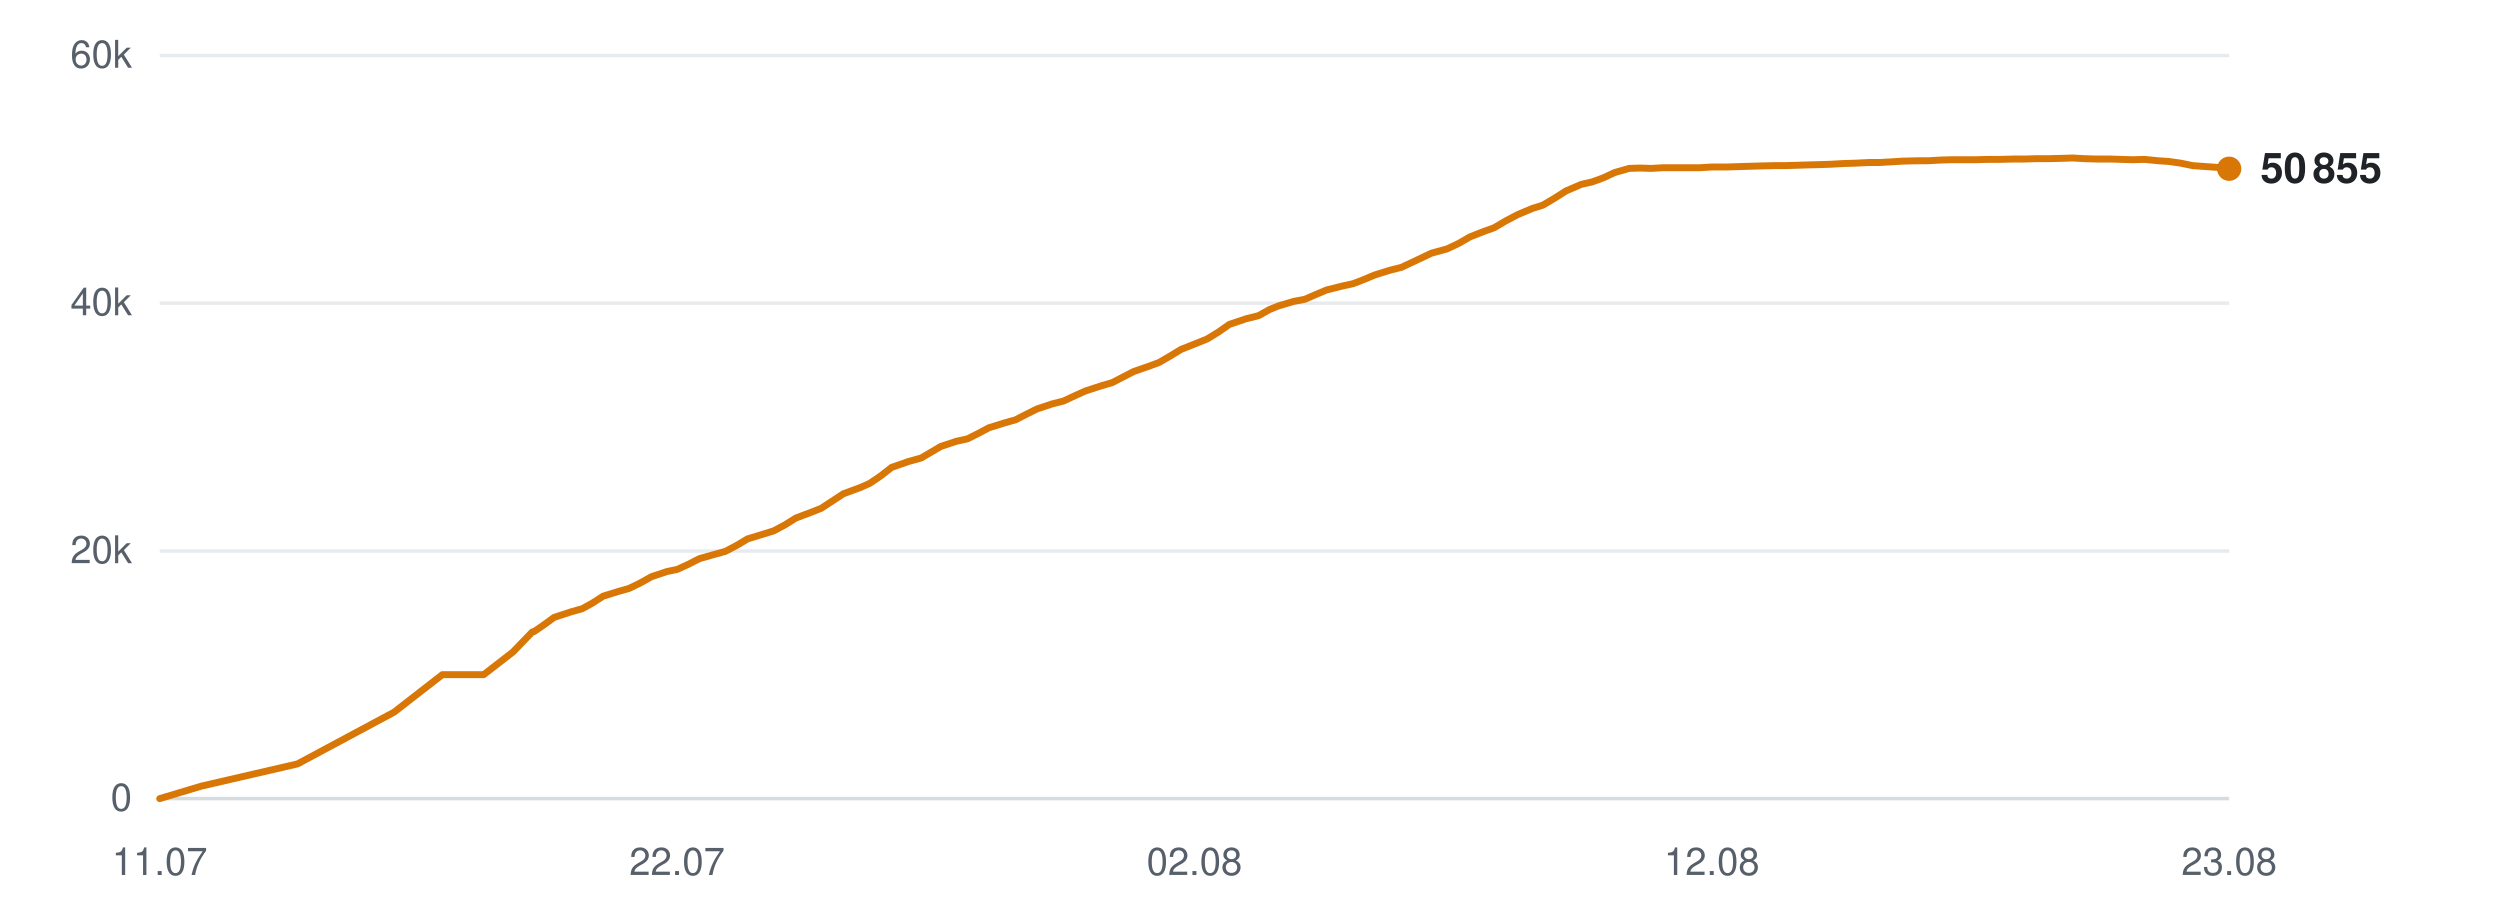
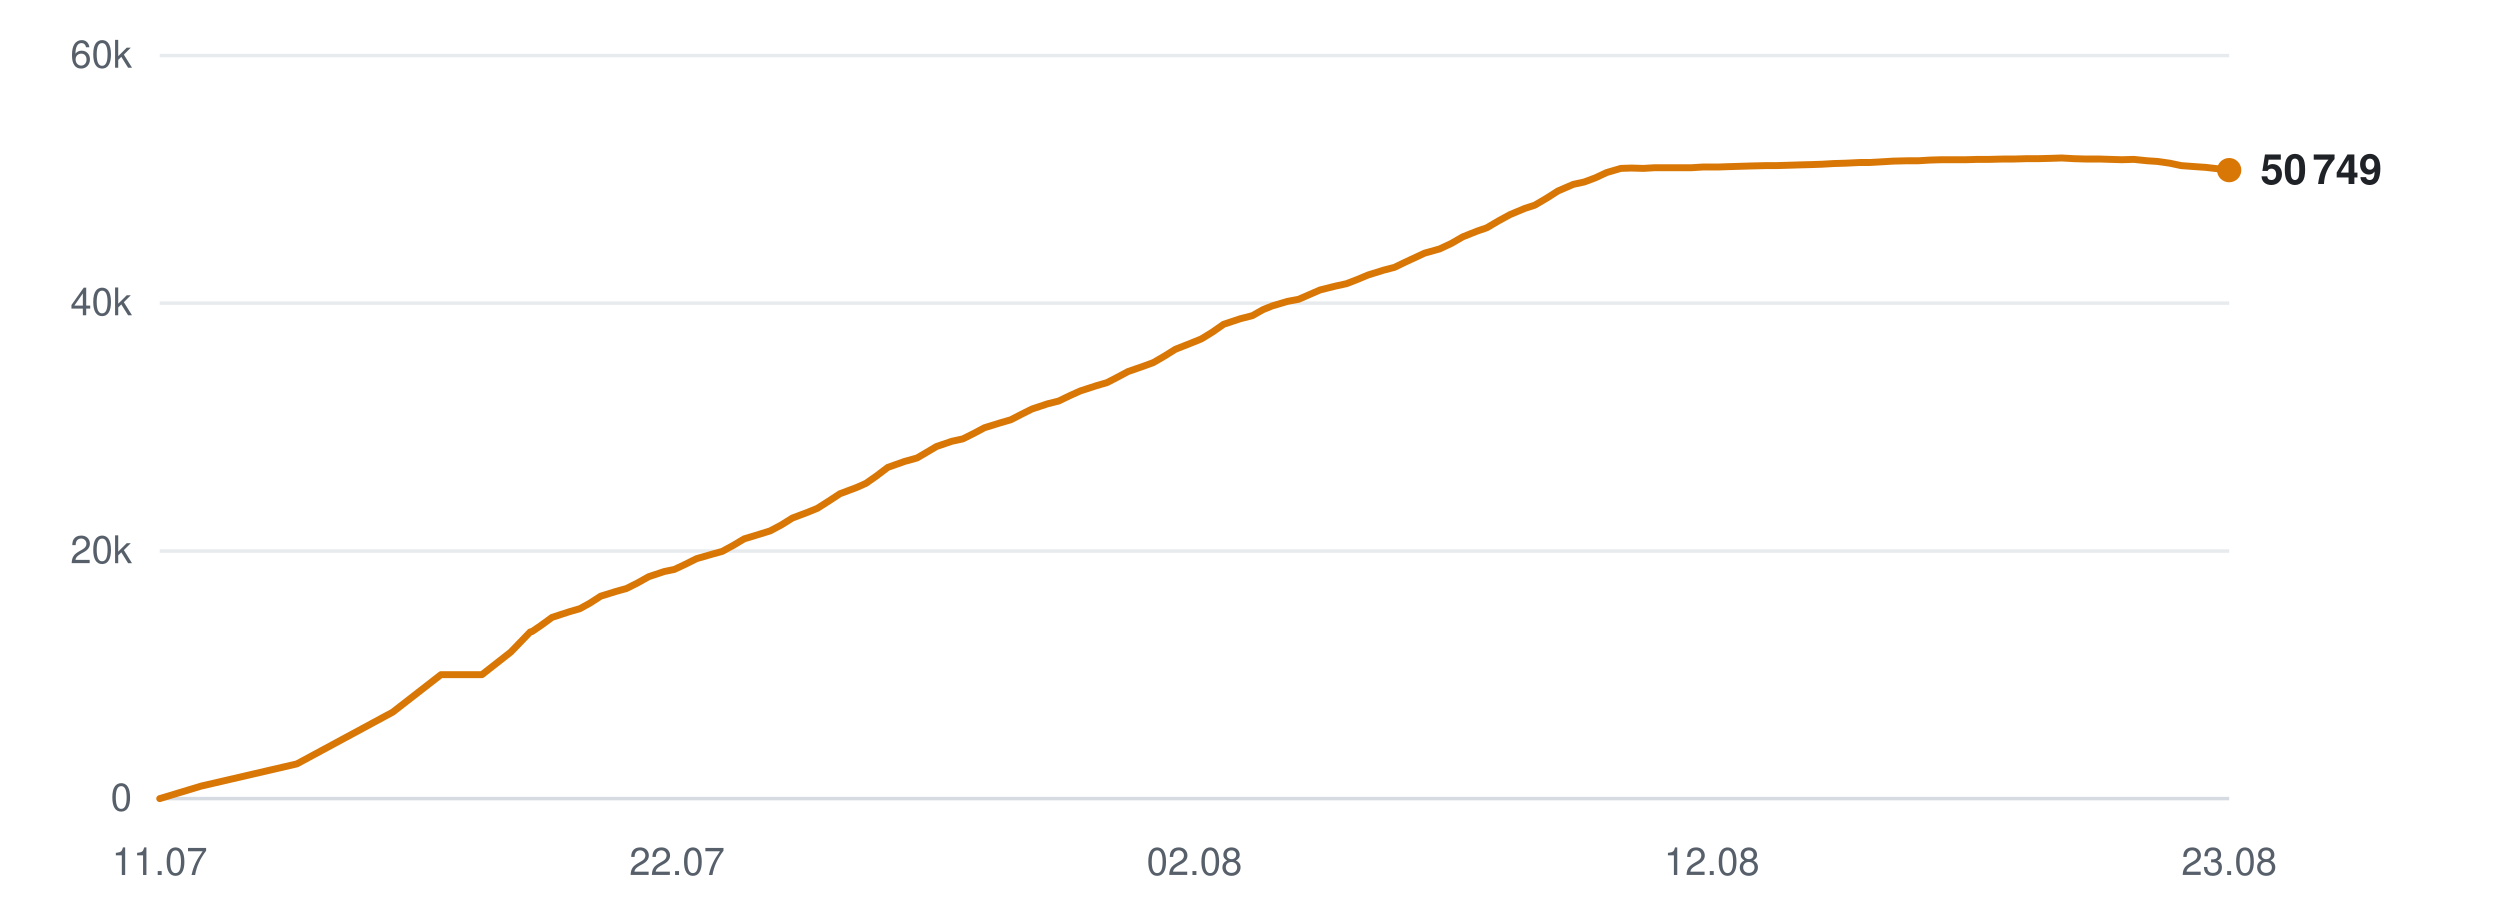
<svg xmlns="http://www.w3.org/2000/svg" viewBox="0 0 720 260" width="720" height="260" role="img" aria-label="Subscribers over time">
  <line x1="46" y1="230.0" x2="642" y2="230.0" stroke="#d0d7de" stroke-width="1" opacity="0.9" />
  <text x="38" y="233.5" text-anchor="end" font-family="-apple-system,BlinkMacSystemFont,'Segoe UI',Helvetica,Arial,sans-serif" font-size="11" fill="#57606a">0</text>
  <line x1="46" y1="158.7" x2="642" y2="158.7" stroke="#d0d7de" stroke-width="1" opacity="0.5" />
  <text x="38" y="162.2" text-anchor="end" font-family="-apple-system,BlinkMacSystemFont,'Segoe UI',Helvetica,Arial,sans-serif" font-size="11" fill="#57606a">20k</text>
  <line x1="46" y1="87.3" x2="642" y2="87.3" stroke="#d0d7de" stroke-width="1" opacity="0.5" />
  <text x="38" y="90.8" text-anchor="end" font-family="-apple-system,BlinkMacSystemFont,'Segoe UI',Helvetica,Arial,sans-serif" font-size="11" fill="#57606a">40k</text>
  <line x1="46" y1="16.0" x2="642" y2="16.0" stroke="#d0d7de" stroke-width="1" opacity="0.5" />
  <text x="38" y="19.5" text-anchor="end" font-family="-apple-system,BlinkMacSystemFont,'Segoe UI',Helvetica,Arial,sans-serif" font-size="11" fill="#57606a">60k</text>
  <text x="46.0" y="252" text-anchor="middle" font-family="-apple-system,BlinkMacSystemFont,'Segoe UI',Helvetica,Arial,sans-serif" font-size="11" fill="#57606a">11.07</text>
  <text x="195.0" y="252" text-anchor="middle" font-family="-apple-system,BlinkMacSystemFont,'Segoe UI',Helvetica,Arial,sans-serif" font-size="11" fill="#57606a">22.07</text>
  <text x="344.0" y="252" text-anchor="middle" font-family="-apple-system,BlinkMacSystemFont,'Segoe UI',Helvetica,Arial,sans-serif" font-size="11" fill="#57606a">02.08</text>
  <text x="493.0" y="252" text-anchor="middle" font-family="-apple-system,BlinkMacSystemFont,'Segoe UI',Helvetica,Arial,sans-serif" font-size="11" fill="#57606a">12.08</text>
  <text x="642.0" y="252" text-anchor="middle" font-family="-apple-system,BlinkMacSystemFont,'Segoe UI',Helvetica,Arial,sans-serif" font-size="11" fill="#57606a">23.08</text>
-   <polyline points="46.0,230.0 58.0,226.4 85.7,220.0 113.5,205.1 127.4,194.3 139.3,194.3 147.7,187.8 153.3,182.0 153.7,181.9 153.8,181.9 156.3,180.2 159.6,177.8 164.5,176.2 167.7,175.3 170.6,173.7 173.7,171.7 178.2,170.3 181.1,169.5 184.4,167.9 187.6,166.1 192.1,164.6 195.0,164.0 198.3,162.5 201.4,160.9 206.0,159.6 208.9,158.8 212.3,157.0 215.3,155.2 219.9,153.8 222.8,152.9 226.0,151.2 229.2,149.2 233.7,147.5 236.5,146.4 239.7,144.3 242.9,142.2 247.8,140.4 250.5,139.2 253.6,137.1 256.8,134.6 261.7,132.9 265.3,131.9 268.2,130.2 270.9,128.6 275.4,127.1 278.6,126.4 281.8,124.8 284.8,123.2 289.3,121.8 292.5,120.9 295.6,119.3 298.6,117.8 303.1,116.3 306.3,115.5 309.5,114.0 312.6,112.6 317.2,111.1 320.3,110.2 323.4,108.6 326.5,107.0 331.1,105.4 333.8,104.4 336.9,102.6 340.2,100.6 345.0,98.7 347.7,97.6 350.8,95.7 354.1,93.4 358.9,91.8 362.5,90.9 365.5,89.2 368.2,88.1 372.6,86.8 375.8,86.2 379.0,84.8 382.1,83.5 386.5,82.4 389.7,81.7 392.8,80.5 395.9,79.2 400.4,77.8 403.6,77.0 406.8,75.5 412.3,72.9 416.7,71.7 420.1,70.1 423.4,68.2 427.5,66.6 430.3,65.6 433.7,63.6 437.1,61.8 441.4,60.0 444.3,59.1 447.7,57.1 451.0,55.0 455.4,53.1 458.5,52.4 461.8,51.2 465.0,49.7 469.2,48.5 472.2,48.4 475.7,48.5 479.0,48.3 483.2,48.3 486.2,48.3 489.6,48.3 492.9,48.1 497.3,48.1 500.1,48.0 503.5,47.9 506.8,47.8 511.0,47.7 514.0,47.7 517.4,47.6 520.6,47.5 524.4,47.4 527.4,47.3 530.8,47.1 534.2,47.0 538.3,46.8 541.3,46.8 544.8,46.6 548.1,46.4 552.2,46.3 555.3,46.3 558.7,46.1 562.1,46.0 566.1,46.0 569.1,46.0 572.6,45.9 576.0,45.9 580.0,45.8 583.0,45.8 586.5,45.7 589.8,45.7 593.9,45.6 596.9,45.5 600.4,45.7 603.8,45.8 607.8,45.8 610.8,45.9 614.3,46.0 617.6,45.9 621.6,46.3 624.6,46.5 628.1,47.0 631.5,47.7 635.6,48.0 638.5,48.2 642.0,48.6" fill="none" stroke="#d97706" stroke-width="2" stroke-linejoin="round" stroke-linecap="round" />
-   <circle cx="642.0" cy="48.6" r="3.5" fill="#d97706" />
-   <text x="651.0" y="52.6" font-family="-apple-system,BlinkMacSystemFont,'Segoe UI',Helvetica,Arial,sans-serif" font-size="12" font-weight="600" fill="#1f2328">50 855</text>
+   <polyline points="46.0,230.0 57.9,226.4 85.5,220.0 113.1,205.1 127.0,194.3 138.8,194.3 147.1,187.8 152.7,182.0 153.1,181.9 153.2,181.9 155.7,180.2 159.0,177.8 163.9,176.2 167.0,175.3 169.9,173.7 173.0,171.7 177.5,170.3 180.4,169.5 183.6,167.9 186.8,166.1 191.3,164.6 194.2,164.0 197.4,162.5 200.6,160.9 205.1,159.6 208.0,158.8 211.3,157.0 214.3,155.2 218.9,153.8 221.8,152.9 225.0,151.2 228.2,149.2 232.7,147.5 235.4,146.4 238.7,144.3 241.9,142.2 246.7,140.4 249.4,139.2 252.4,137.1 255.7,134.6 260.5,132.9 264.1,131.9 267.0,130.2 269.7,128.6 274.1,127.1 277.3,126.4 280.5,124.8 283.5,123.2 288.0,121.8 291.1,120.9 294.2,119.3 297.2,117.8 301.7,116.3 304.9,115.5 308.0,114.0 311.1,112.6 315.7,111.1 318.8,110.2 321.9,108.6 324.9,107.0 329.5,105.4 332.2,104.4 335.3,102.6 338.5,100.6 343.3,98.7 346.0,97.6 349.1,95.7 352.4,93.4 357.2,91.8 360.7,90.9 363.7,89.2 366.4,88.1 370.8,86.8 374.0,86.2 377.2,84.8 380.2,83.5 384.6,82.4 387.8,81.7 390.9,80.5 394.0,79.2 398.5,77.8 401.6,77.0 404.7,75.5 410.3,72.9 414.6,71.7 418.0,70.1 421.3,68.2 425.3,66.6 428.2,65.6 431.6,63.6 434.9,61.8 439.2,60.0 442.0,59.1 445.4,57.1 448.7,55.0 453.1,53.1 456.3,52.4 459.5,51.2 462.7,49.7 466.8,48.5 469.8,48.4 473.3,48.5 476.6,48.3 480.8,48.3 483.8,48.3 487.2,48.3 490.4,48.1 494.8,48.1 497.6,48.0 501.0,47.9 504.2,47.8 508.4,47.7 511.4,47.7 514.8,47.6 517.9,47.5 521.7,47.4 524.7,47.3 528.1,47.1 531.5,47.0 535.6,46.8 538.5,46.8 542.0,46.6 545.3,46.4 549.4,46.3 552.5,46.3 555.8,46.1 559.2,46.0 563.2,46.0 566.2,46.0 569.7,45.9 573.0,45.9 577.0,45.8 580.0,45.8 583.5,45.7 586.8,45.7 590.8,45.6 593.8,45.5 597.3,45.7 600.7,45.8 604.7,45.8 607.7,45.9 611.1,46.0 614.5,45.9 618.4,46.3 621.4,46.5 624.9,47.0 628.2,47.7 632.3,48.0 635.2,48.2 638.7,48.6 642.0,49.0" fill="none" stroke="#d97706" stroke-width="2" stroke-linejoin="round" stroke-linecap="round" />
+   <circle cx="642.0" cy="49.0" r="3.5" fill="#d97706" />
+   <text x="651.0" y="53.0" font-family="-apple-system,BlinkMacSystemFont,'Segoe UI',Helvetica,Arial,sans-serif" font-size="12" font-weight="600" fill="#1f2328">50 749</text>
</svg>
